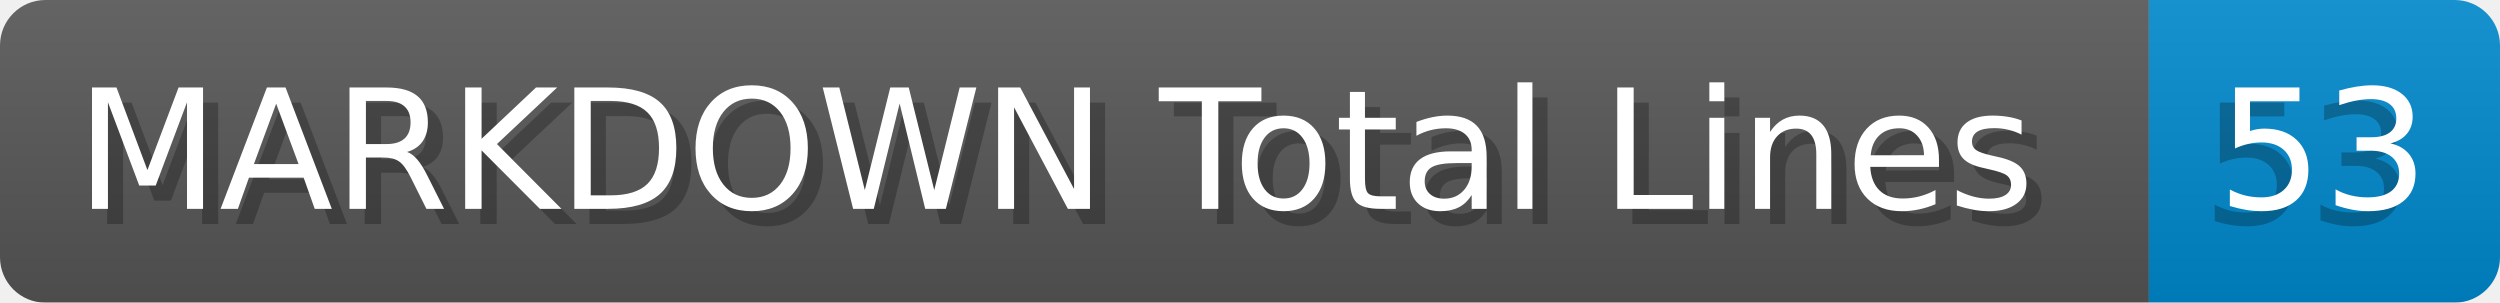
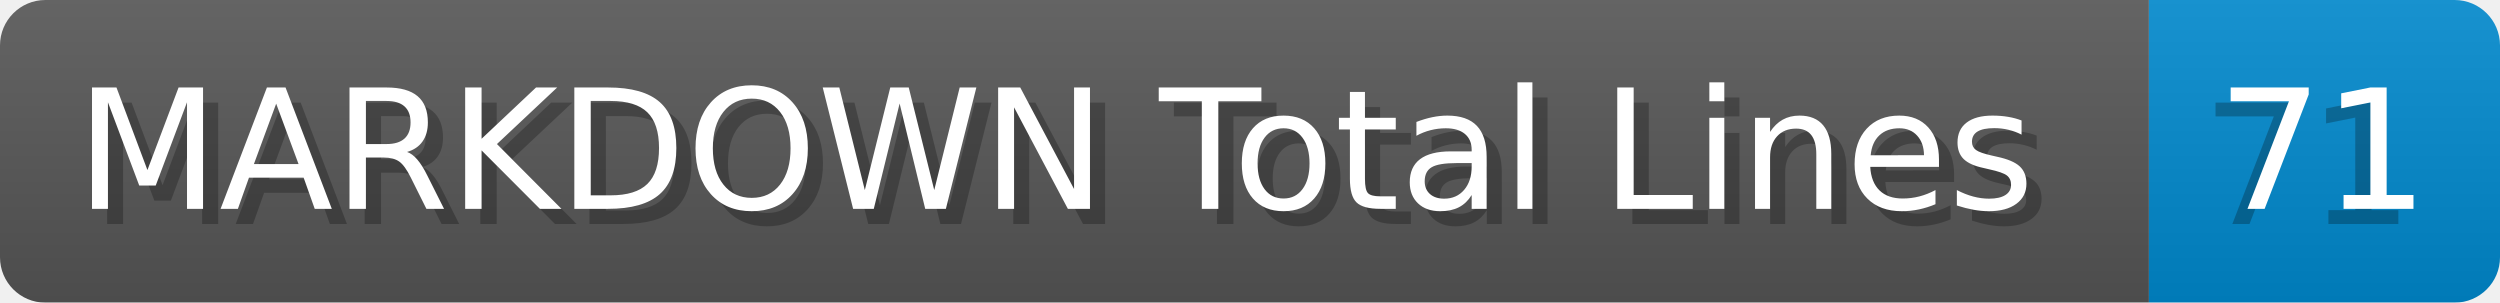
- <svg xmlns="http://www.w3.org/2000/svg" width="165.2" height="20" viewBox="0 0 1652.0 200" role="img" aria-label="MARKDOWN Total Lines: 53">
+ <svg xmlns="http://www.w3.org/2000/svg" width="165.2" height="20" viewBox="0 0 1652.0 200" role="img" aria-label="MARKDOWN Total Lines: 71">
  <linearGradient id="a" x2="0" y2="100%">
    <stop offset="0" stop-opacity=".1" stop-color="#EEE" />
    <stop offset="1" stop-opacity=".1" />
  </linearGradient>
  <mask id="m">
    <rect width="1652.0" height="200" rx="30" fill="#FFF" />
  </mask>
  <g mask="url(#m)">
    <rect width="1420.0" height="200" fill="#555" />
    <rect width="232.0" height="200" fill="#08C" x="1420.0" />
    <rect width="1652.0" height="200" fill="url(#a)" />
  </g>
  <g aria-hidden="true" fill="#fff" text-anchor="start" font-family="Verdana,DejaVu Sans,sans-serif" font-size="110">
    <text x="60" y="148" textLength="1320.0" fill="#000" opacity="0.25">MARKDOWN Total Lines</text>
    <text x="50" y="138" textLength="1320.0">MARKDOWN Total Lines</text>
-     <text x="1455.0" y="148" textLength="132.0" fill="#000" opacity="0.25">53</text>
-     <text x="1465.0" y="138" textLength="132.0">53</text>
+     <text x="1455.0" y="148" textLength="132.0" fill="#000" opacity="0.25">71</text>
+     <text x="1465.0" y="138" textLength="132.0">71</text>
  </g>
</svg>
